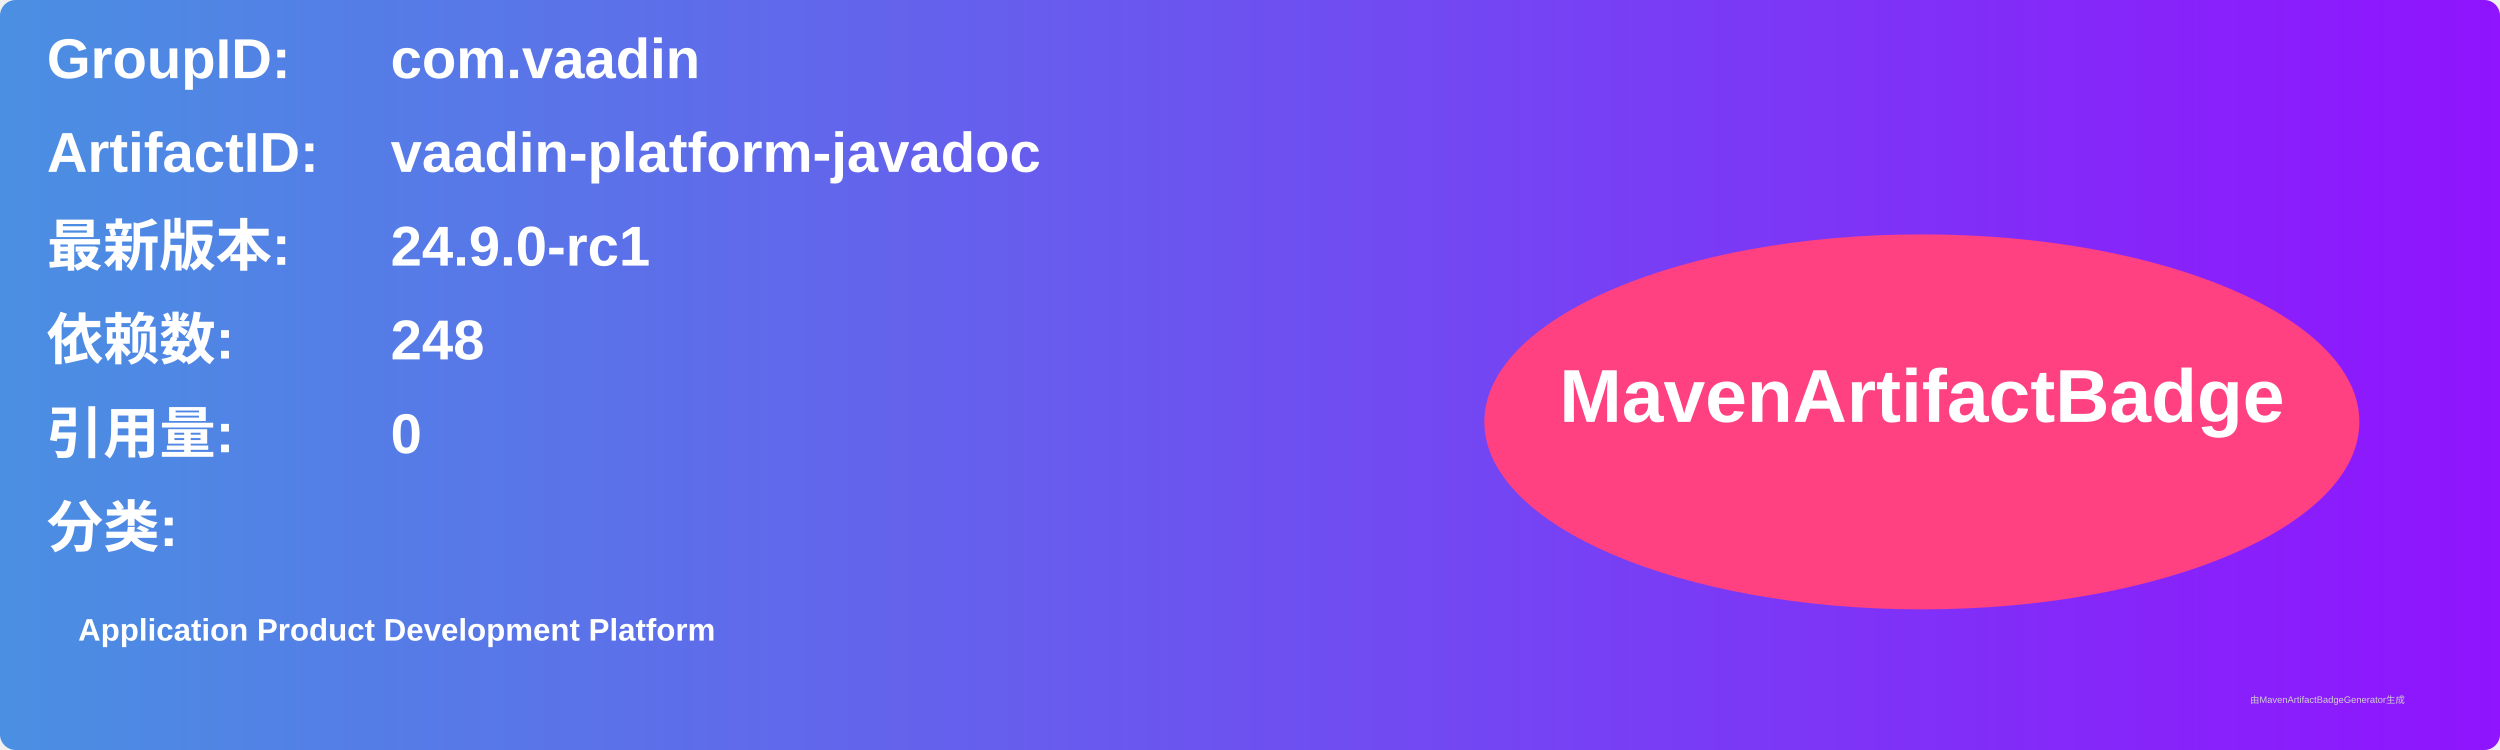
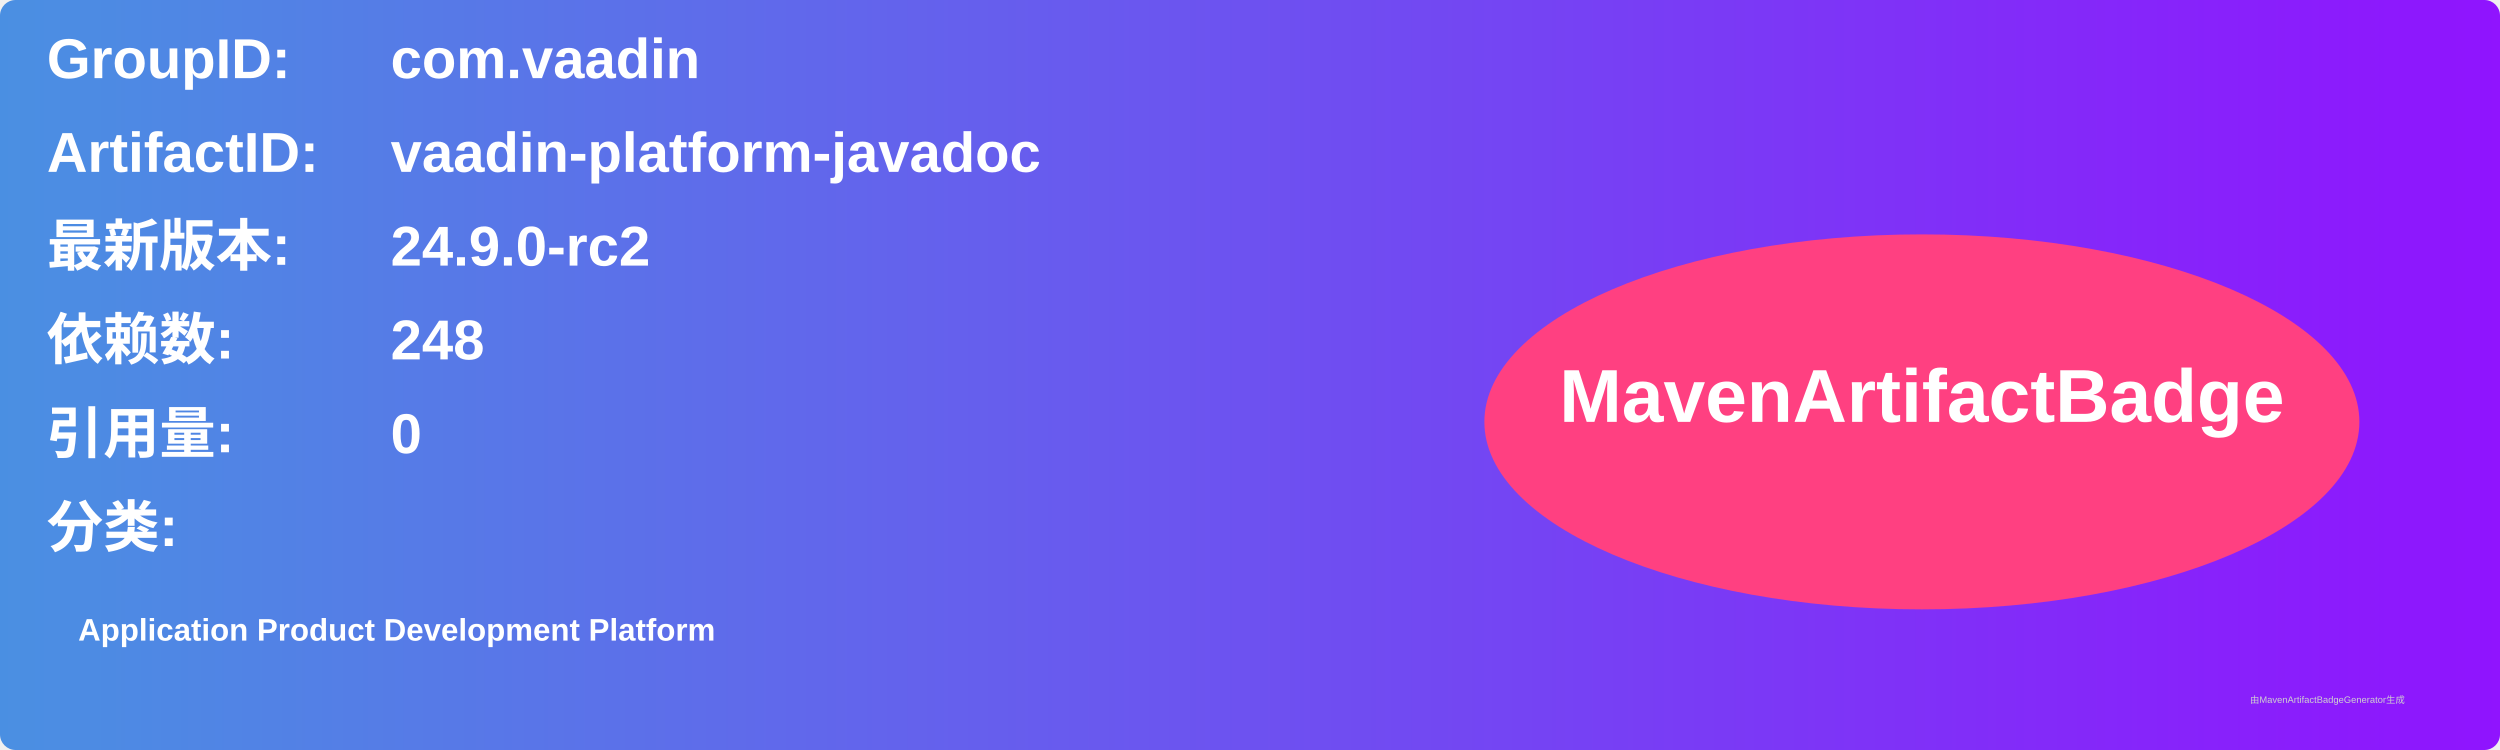
<svg xmlns="http://www.w3.org/2000/svg" width="800" height="240" viewBox="0 0 800 240">
  <linearGradient id="grad" x1="0%" y1="0%" x2="100%" y2="0%">
    <stop offset="0%" stop-color="#4a90e2" />
    <stop offset="100%" stop-color="#9013fe" />
  </linearGradient>
  <rect width="100%" height="100%" rx="5" ry="5" fill="url(#grad)" />
  <g transform="translate(15, 15)">
    <text x="0" y="10" font-family="Arial" font-size="18" fill="white" font-weight="bold" width="260">GroupID:</text>
    <text x="110" y="10" font-family="Arial" font-size="18" fill="white" font-weight="bold" width="460">com.vaadin</text>
    <text x="0" y="40" font-family="Arial" font-size="18" fill="white" font-weight="bold" width="260">ArtifactID:</text>
    <text x="110" y="40" font-family="Arial" font-size="18" fill="white" font-weight="bold" width="460">vaadin-platform-javadoc</text>
    <text x="0" y="70" font-family="Arial" font-size="18" fill="white" font-weight="bold">最新版本:</text>
    <text x="110" y="70" font-family="Arial" font-size="18" fill="white" font-weight="bold">
-       <tspan font-weight="bold">24.9.0-rc1</tspan>
+       <tspan font-weight="bold">24.9.0-rc2</tspan>
    </text>
    <text x="0" y="100" font-family="Arial" font-size="18" fill="white" font-weight="bold">依赖数: </text>
    <text x="110" y="100" font-family="Arial" font-size="18" fill="white">
      <tspan font-weight="bold">248</tspan>
    </text>
    <text x="0" y="130" font-family="Arial" font-size="18" fill="white" font-weight="bold">引用量: </text>
    <text x="110" y="130" font-family="Arial" font-size="18" fill="white">
      <tspan font-weight="bold">0</tspan>
    </text>
    <text x="0" y="160" font-family="Arial" font-size="18" fill="white" font-weight="bold">分类:</text>
    <text x="10" y="190" font-family="Arial" font-size="10" fill="white">
      <tspan font-weight="bold">Application Product Development Platform</tspan>
    </text>
    <ellipse cx="600" cy="120" rx="140" ry="60" fill="#ff4081" />
    <text x="600" y="120" text-anchor="middle" font-family="Arial" font-size="24" fill="white" font-weight="bold">MavenArtifactBadge</text>
  </g>
  <text x="720" y="225" font-family="Arial" font-size="3" fill="#d0d0d0">由MavenArtifactBadgeGenerator生成</text>
</svg>
